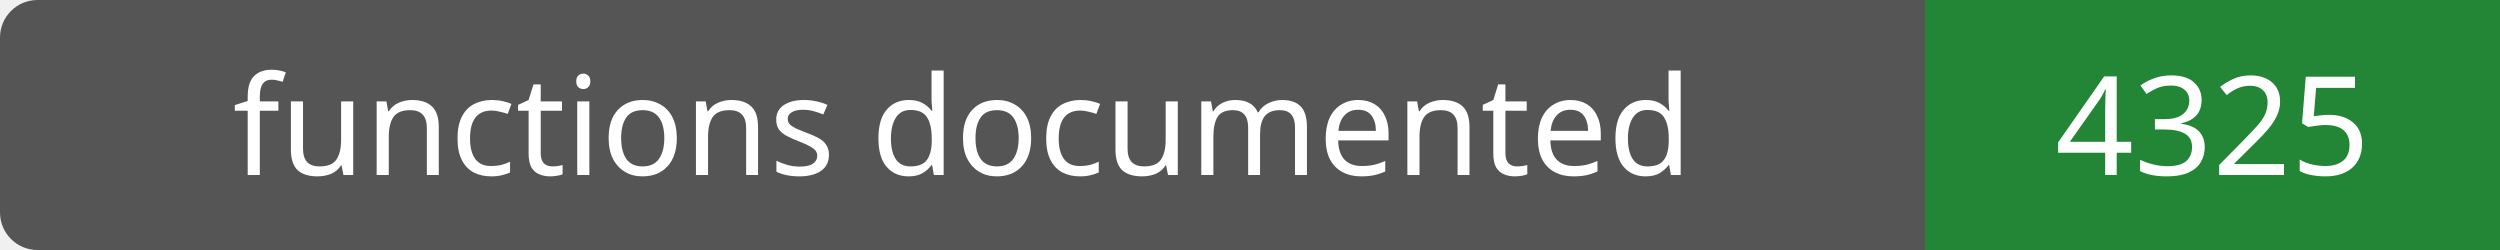
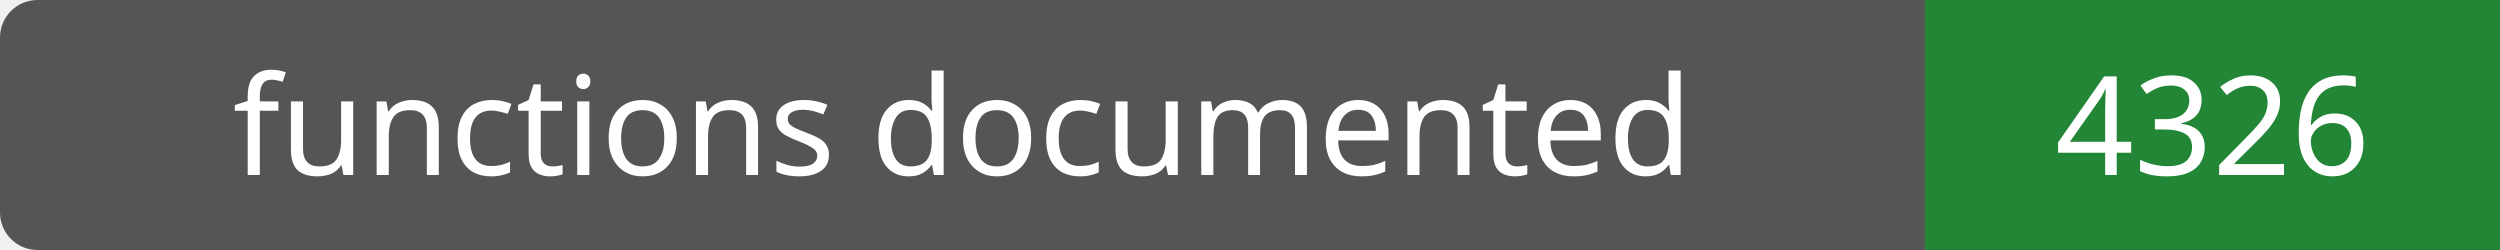
- <svg xmlns="http://www.w3.org/2000/svg" width="200" height="20" role="img" aria-label="functions documented: 4325">
+ <svg xmlns="http://www.w3.org/2000/svg" width="200" height="20" role="img" aria-label="functions documented: 4326">
  <rect width="200" height="20" rx="3" fill="#555" />
  <path fill="#238636" d="M154 0h46v20H154z" />
  <g fill="#fff" text-anchor="middle" font-family="Verdana,sans-serif" font-size="11">
    <text x="77.0" y="14">functions documented</text>
-     <text x="177.0" y="14">4325</text>
+     <text x="177.0" y="14">4326</text>
  </g>
</svg>
